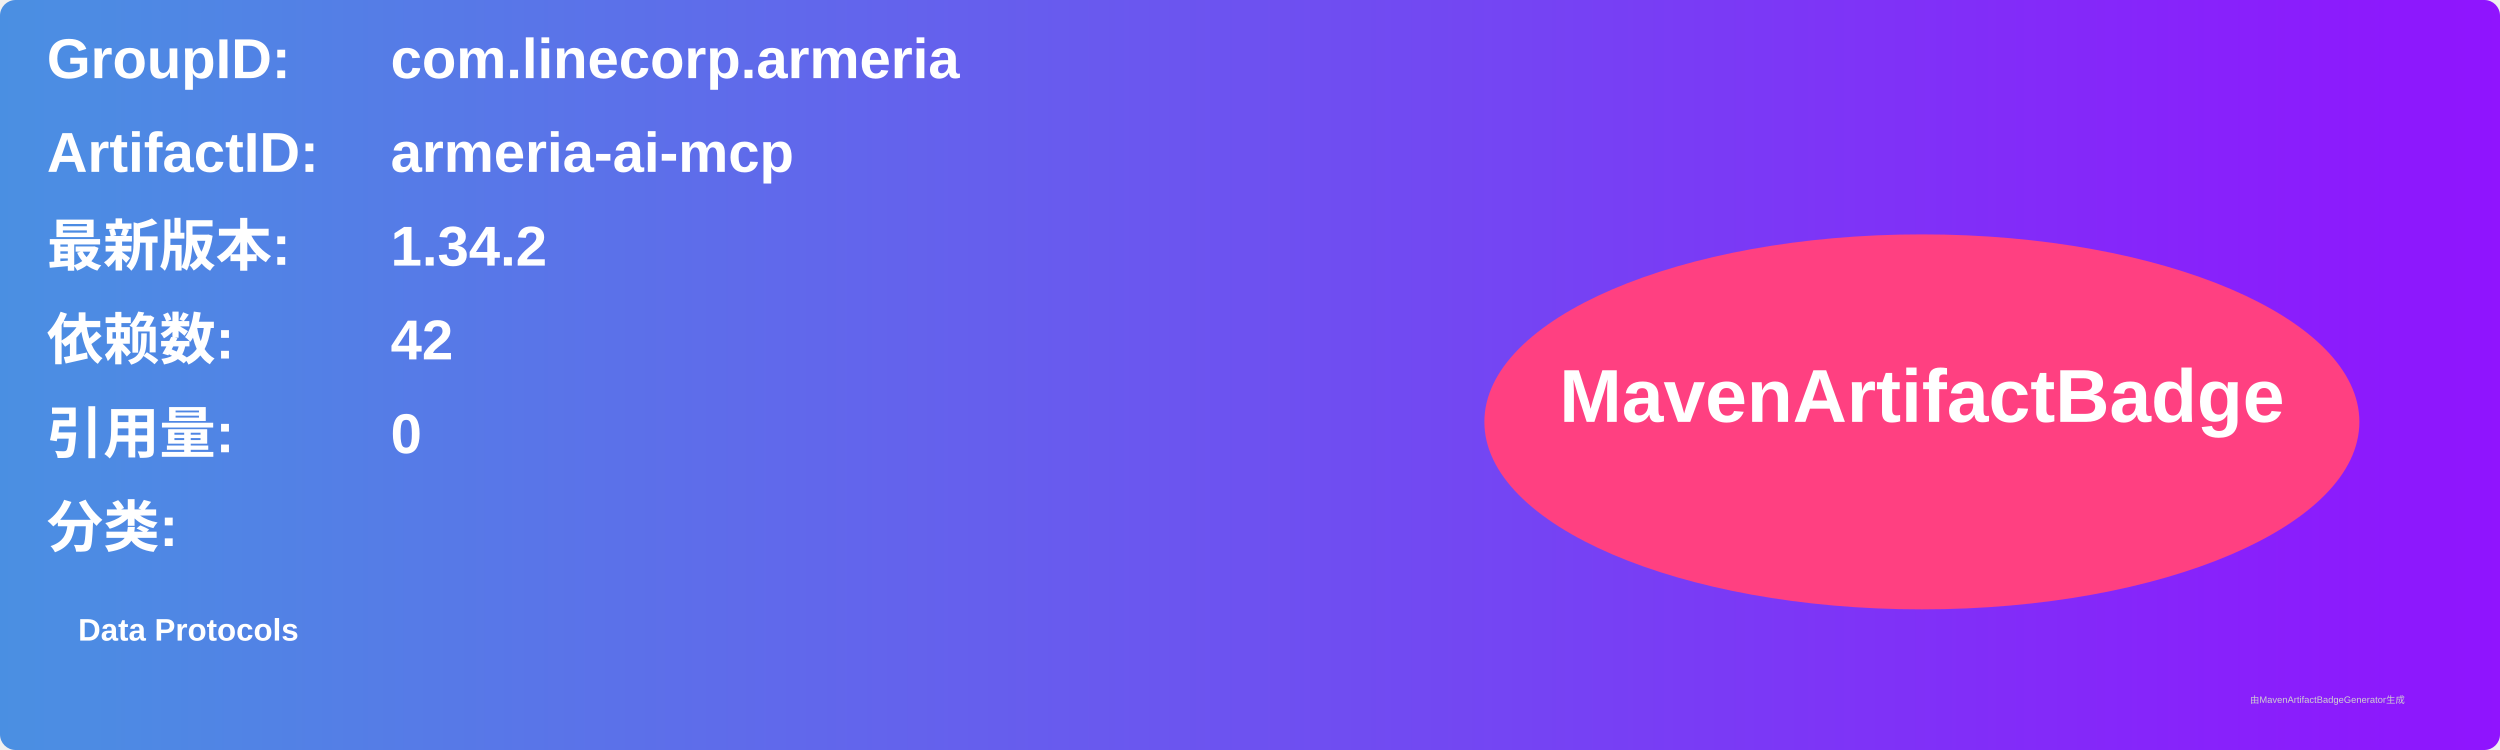
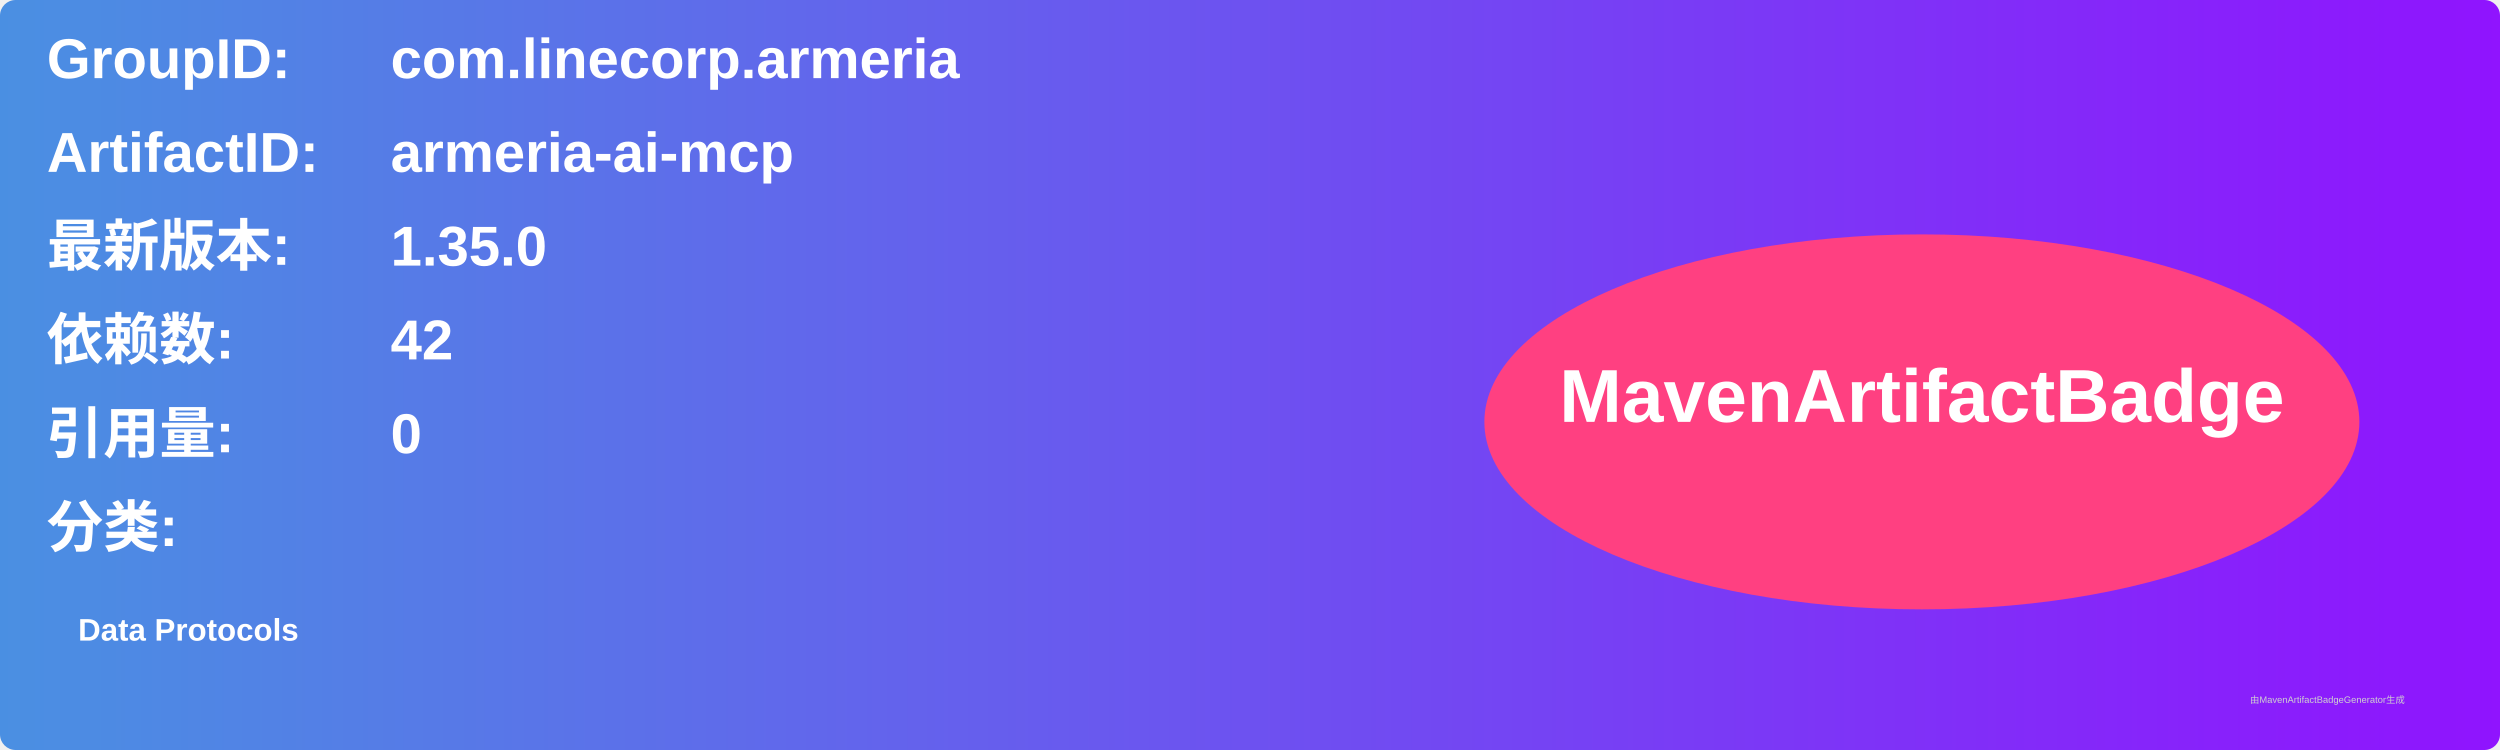
<svg xmlns="http://www.w3.org/2000/svg" width="800" height="240" viewBox="0 0 800 240">
  <linearGradient id="grad" x1="0%" y1="0%" x2="100%" y2="0%">
    <stop offset="0%" stop-color="#4a90e2" />
    <stop offset="100%" stop-color="#9013fe" />
  </linearGradient>
  <rect width="100%" height="100%" rx="5" ry="5" fill="url(#grad)" />
  <g transform="translate(15, 15)">
    <text x="0" y="10" font-family="Arial" font-size="18" fill="white" font-weight="bold" width="260">GroupID:</text>
    <text x="110" y="10" font-family="Arial" font-size="18" fill="white" font-weight="bold" width="460">com.linecorp.armeria</text>
    <text x="0" y="40" font-family="Arial" font-size="18" fill="white" font-weight="bold" width="260">ArtifactID:</text>
    <text x="110" y="40" font-family="Arial" font-size="18" fill="white" font-weight="bold" width="460">armeria-ai-mcp</text>
    <text x="0" y="70" font-family="Arial" font-size="18" fill="white" font-weight="bold">最新版本:</text>
    <text x="110" y="70" font-family="Arial" font-size="18" fill="white" font-weight="bold">
-       <tspan font-weight="bold">1.34.2</tspan>
+       <tspan font-weight="bold">1.35.0</tspan>
    </text>
    <text x="0" y="100" font-family="Arial" font-size="18" fill="white" font-weight="bold">依赖数: </text>
    <text x="110" y="100" font-family="Arial" font-size="18" fill="white">
      <tspan font-weight="bold">42</tspan>
    </text>
    <text x="0" y="130" font-family="Arial" font-size="18" fill="white" font-weight="bold">引用量: </text>
    <text x="110" y="130" font-family="Arial" font-size="18" fill="white">
      <tspan font-weight="bold">0</tspan>
    </text>
    <text x="0" y="160" font-family="Arial" font-size="18" fill="white" font-weight="bold">分类:</text>
    <text x="10" y="190" font-family="Arial" font-size="10" fill="white">
      <tspan font-weight="bold">Data Protocols</tspan>
    </text>
    <ellipse cx="600" cy="120" rx="140" ry="60" fill="#ff4081" />
    <text x="600" y="120" text-anchor="middle" font-family="Arial" font-size="24" fill="white" font-weight="bold">MavenArtifactBadge</text>
  </g>
  <text x="720" y="225" font-family="Arial" font-size="3" fill="#d0d0d0">由MavenArtifactBadgeGenerator生成</text>
</svg>
